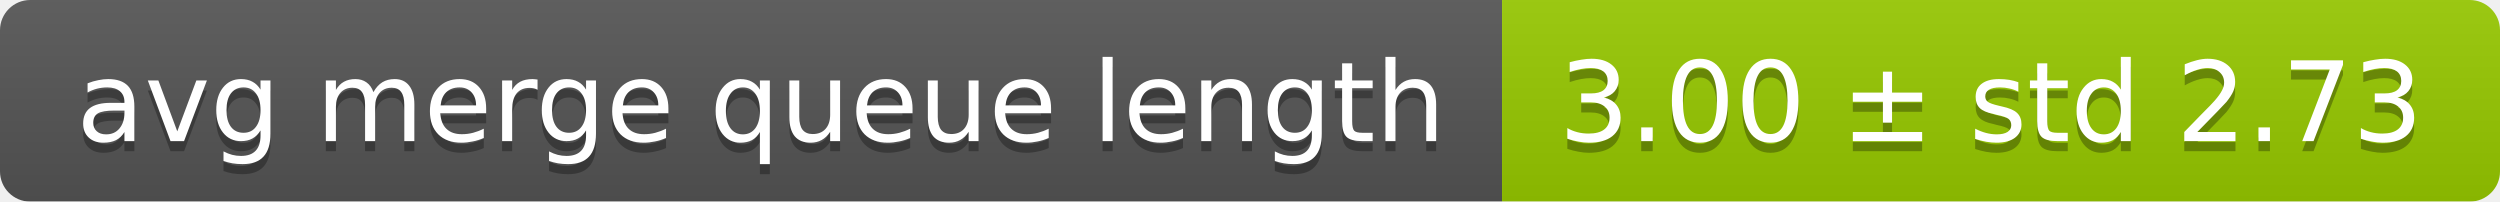
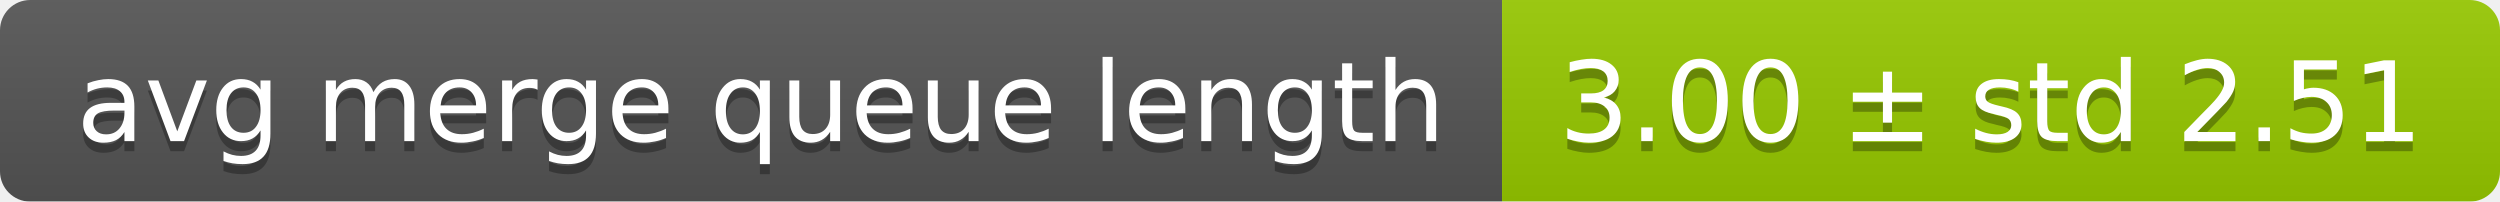
<svg xmlns="http://www.w3.org/2000/svg" width="248" height="20">
  <linearGradient id="smooth" x2="0" y2="100%">
    <stop offset="0" stop-color="#bbb" stop-opacity=".1" />
    <stop offset="1" stop-opacity=".1" />
  </linearGradient>
  <mask id="round">
    <rect width="248" height="20" rx="3" fill="#fff" />
  </mask>
  <g mask="url(#round)">
    <rect width="149" height="20" fill="#555" />
    <rect x="149" width="99" height="20" fill="#97ca00" />
    <rect width="248" height="20" fill="url(#smooth)" />
  </g>
  <g fill="#fff" text-anchor="middle" font-family="DejaVu Sans,Verdana,Geneva,sans-serif" font-size="11">
    <text x="75.5" y="15" fill="#010101" fill-opacity=".3">avg merge queue length</text>
    <text x="75.5" y="14">avg merge queue length</text>
-     <text x="197.5" y="15" fill="#010101" fill-opacity=".3">3.00 ± std 2.73</text>
-     <text x="197.5" y="14">3.00 ± std 2.73</text>
+     <text x="197.5" y="15" fill="#010101" fill-opacity=".3">3.00 ± std 2.51</text>
+     <text x="197.5" y="14">3.00 ± std 2.51</text>
  </g>
</svg>
